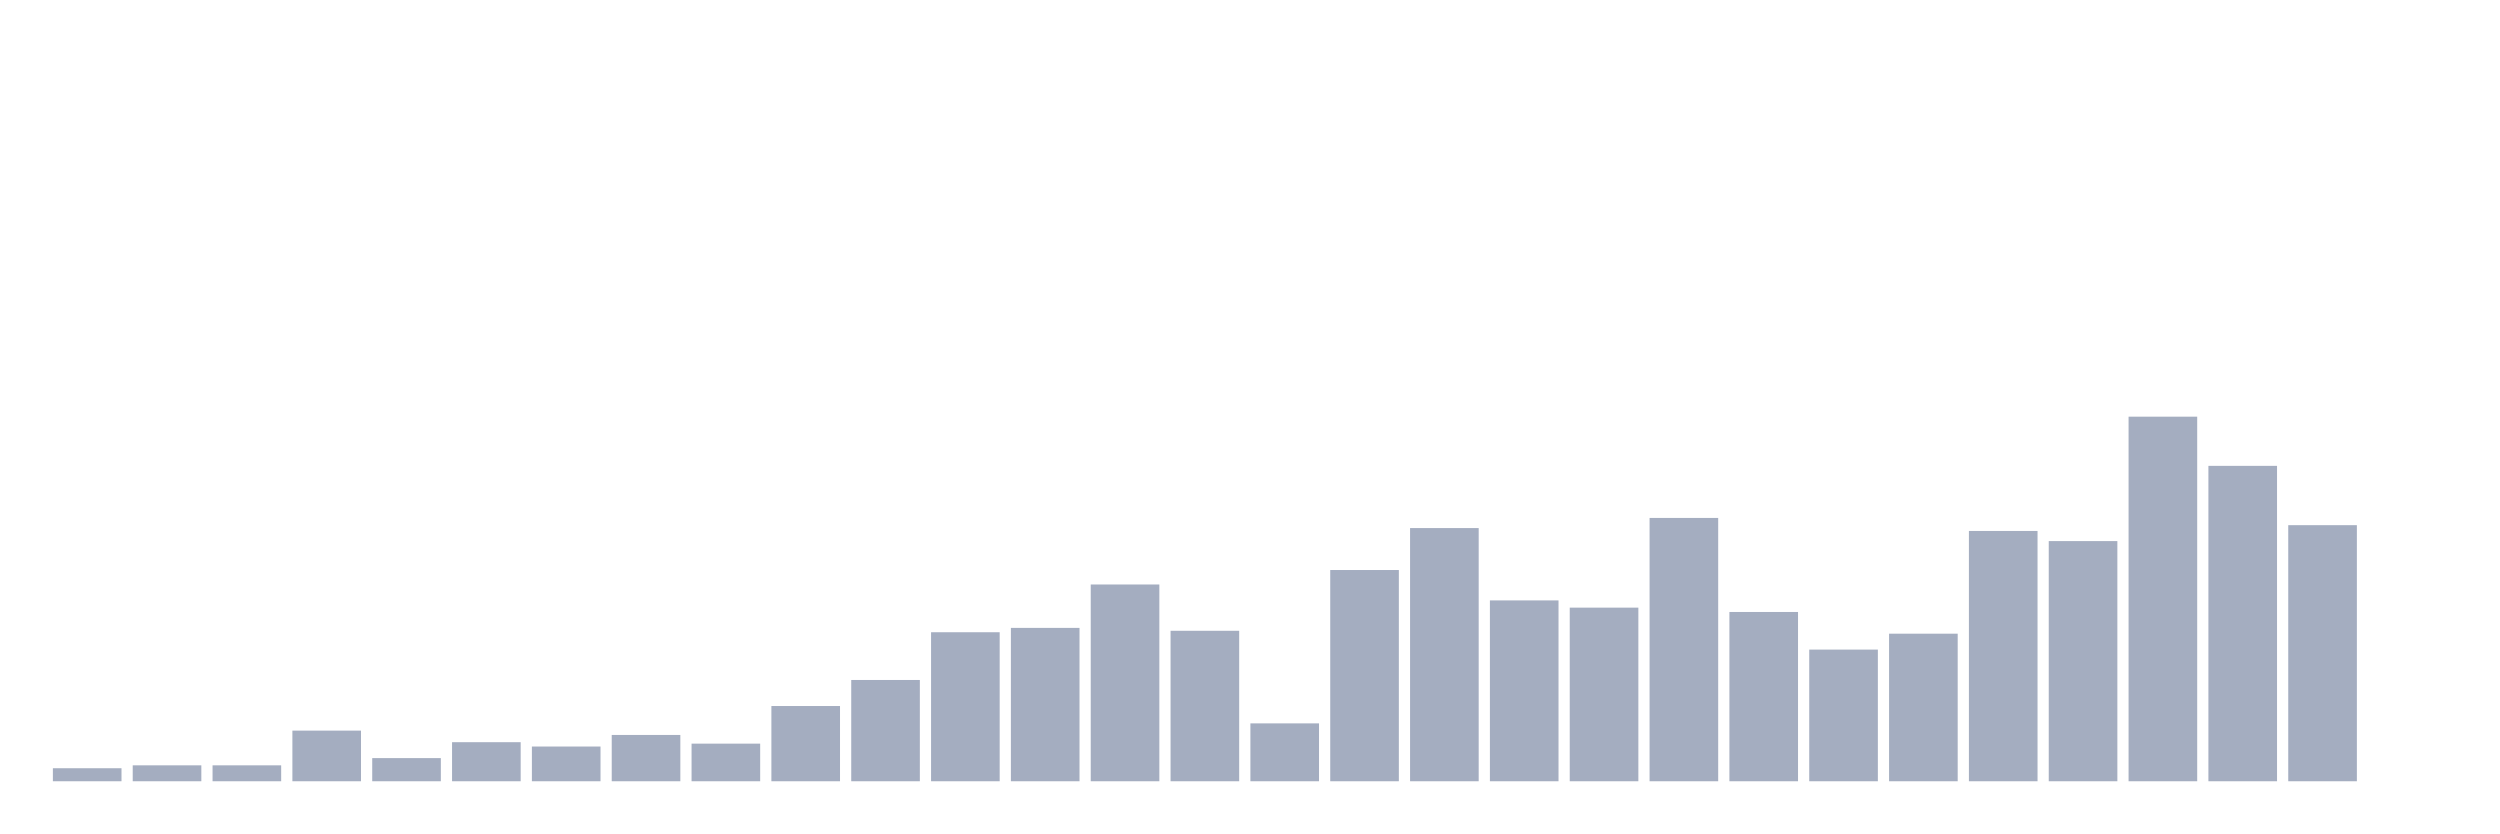
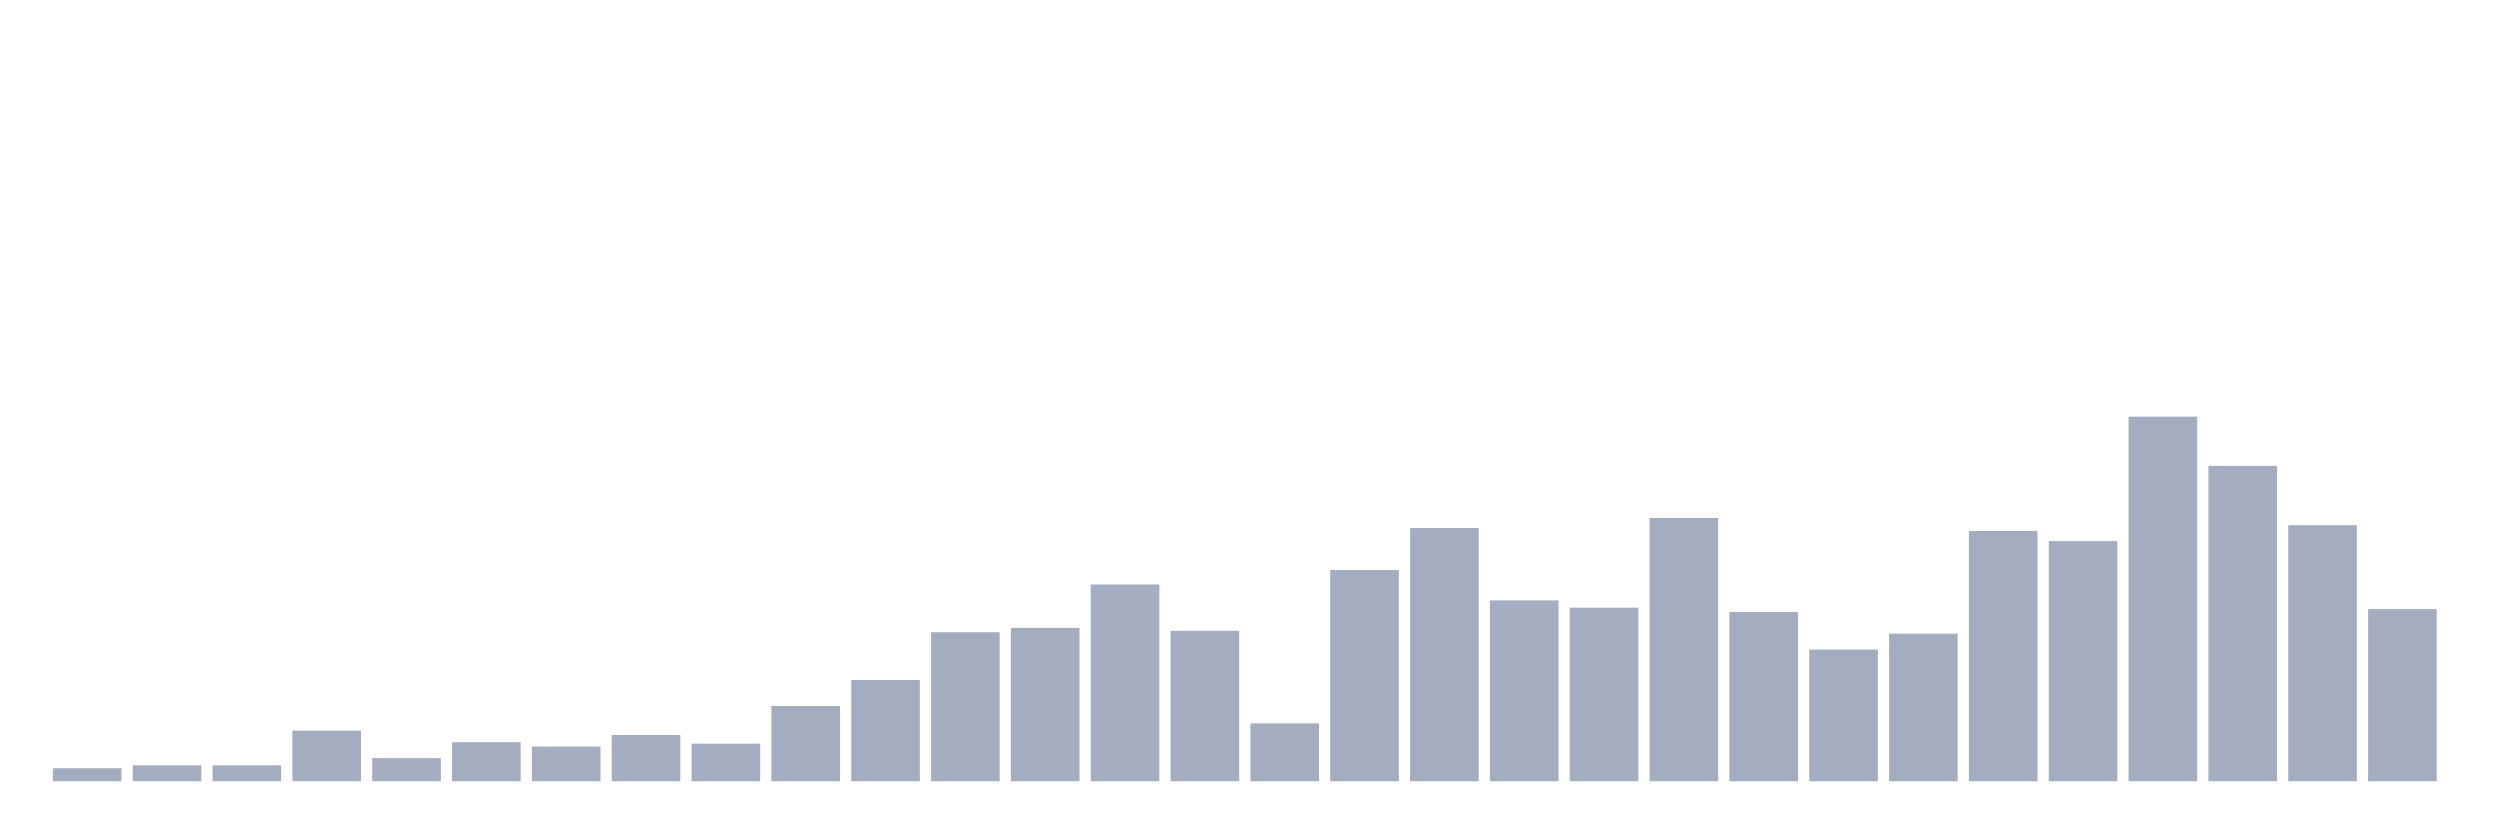
<svg xmlns="http://www.w3.org/2000/svg" viewBox="0 0 480 160">
  <g transform="translate(10,10)">
    <rect class="bar" x="0.153" width="13.175" y="137.5" height="2.5" fill="rgb(164,173,192)" />
    <rect class="bar" x="15.482" width="13.175" y="136.944" height="3.056" fill="rgb(164,173,192)" />
    <rect class="bar" x="30.81" width="13.175" y="136.944" height="3.056" fill="rgb(164,173,192)" />
    <rect class="bar" x="46.138" width="13.175" y="130.278" height="9.722" fill="rgb(164,173,192)" />
    <rect class="bar" x="61.466" width="13.175" y="135.556" height="4.444" fill="rgb(164,173,192)" />
    <rect class="bar" x="76.794" width="13.175" y="132.5" height="7.5" fill="rgb(164,173,192)" />
    <rect class="bar" x="92.123" width="13.175" y="133.333" height="6.667" fill="rgb(164,173,192)" />
    <rect class="bar" x="107.451" width="13.175" y="131.111" height="8.889" fill="rgb(164,173,192)" />
    <rect class="bar" x="122.779" width="13.175" y="132.778" height="7.222" fill="rgb(164,173,192)" />
    <rect class="bar" x="138.107" width="13.175" y="125.556" height="14.444" fill="rgb(164,173,192)" />
    <rect class="bar" x="153.436" width="13.175" y="120.556" height="19.444" fill="rgb(164,173,192)" />
    <rect class="bar" x="168.764" width="13.175" y="111.389" height="28.611" fill="rgb(164,173,192)" />
    <rect class="bar" x="184.092" width="13.175" y="110.556" height="29.444" fill="rgb(164,173,192)" />
    <rect class="bar" x="199.42" width="13.175" y="102.222" height="37.778" fill="rgb(164,173,192)" />
    <rect class="bar" x="214.748" width="13.175" y="111.111" height="28.889" fill="rgb(164,173,192)" />
    <rect class="bar" x="230.077" width="13.175" y="128.889" height="11.111" fill="rgb(164,173,192)" />
    <rect class="bar" x="245.405" width="13.175" y="99.444" height="40.556" fill="rgb(164,173,192)" />
    <rect class="bar" x="260.733" width="13.175" y="91.389" height="48.611" fill="rgb(164,173,192)" />
    <rect class="bar" x="276.061" width="13.175" y="105.278" height="34.722" fill="rgb(164,173,192)" />
    <rect class="bar" x="291.39" width="13.175" y="106.667" height="33.333" fill="rgb(164,173,192)" />
    <rect class="bar" x="306.718" width="13.175" y="89.444" height="50.556" fill="rgb(164,173,192)" />
    <rect class="bar" x="322.046" width="13.175" y="107.5" height="32.5" fill="rgb(164,173,192)" />
    <rect class="bar" x="337.374" width="13.175" y="114.722" height="25.278" fill="rgb(164,173,192)" />
    <rect class="bar" x="352.702" width="13.175" y="111.667" height="28.333" fill="rgb(164,173,192)" />
    <rect class="bar" x="368.031" width="13.175" y="91.944" height="48.056" fill="rgb(164,173,192)" />
    <rect class="bar" x="383.359" width="13.175" y="93.889" height="46.111" fill="rgb(164,173,192)" />
    <rect class="bar" x="398.687" width="13.175" y="70" height="70" fill="rgb(164,173,192)" />
    <rect class="bar" x="414.015" width="13.175" y="79.444" height="60.556" fill="rgb(164,173,192)" />
    <rect class="bar" x="429.344" width="13.175" y="90.833" height="49.167" fill="rgb(164,173,192)" />
-     <rect class="bar" x="444.672" width="13.175" y="140" height="0" fill="rgb(164,173,192)" />
+     <rect class="bar" x="444.672" width="13.175" y="106.944" height="33.056" fill="rgb(164,173,192)" />
  </g>
</svg>
